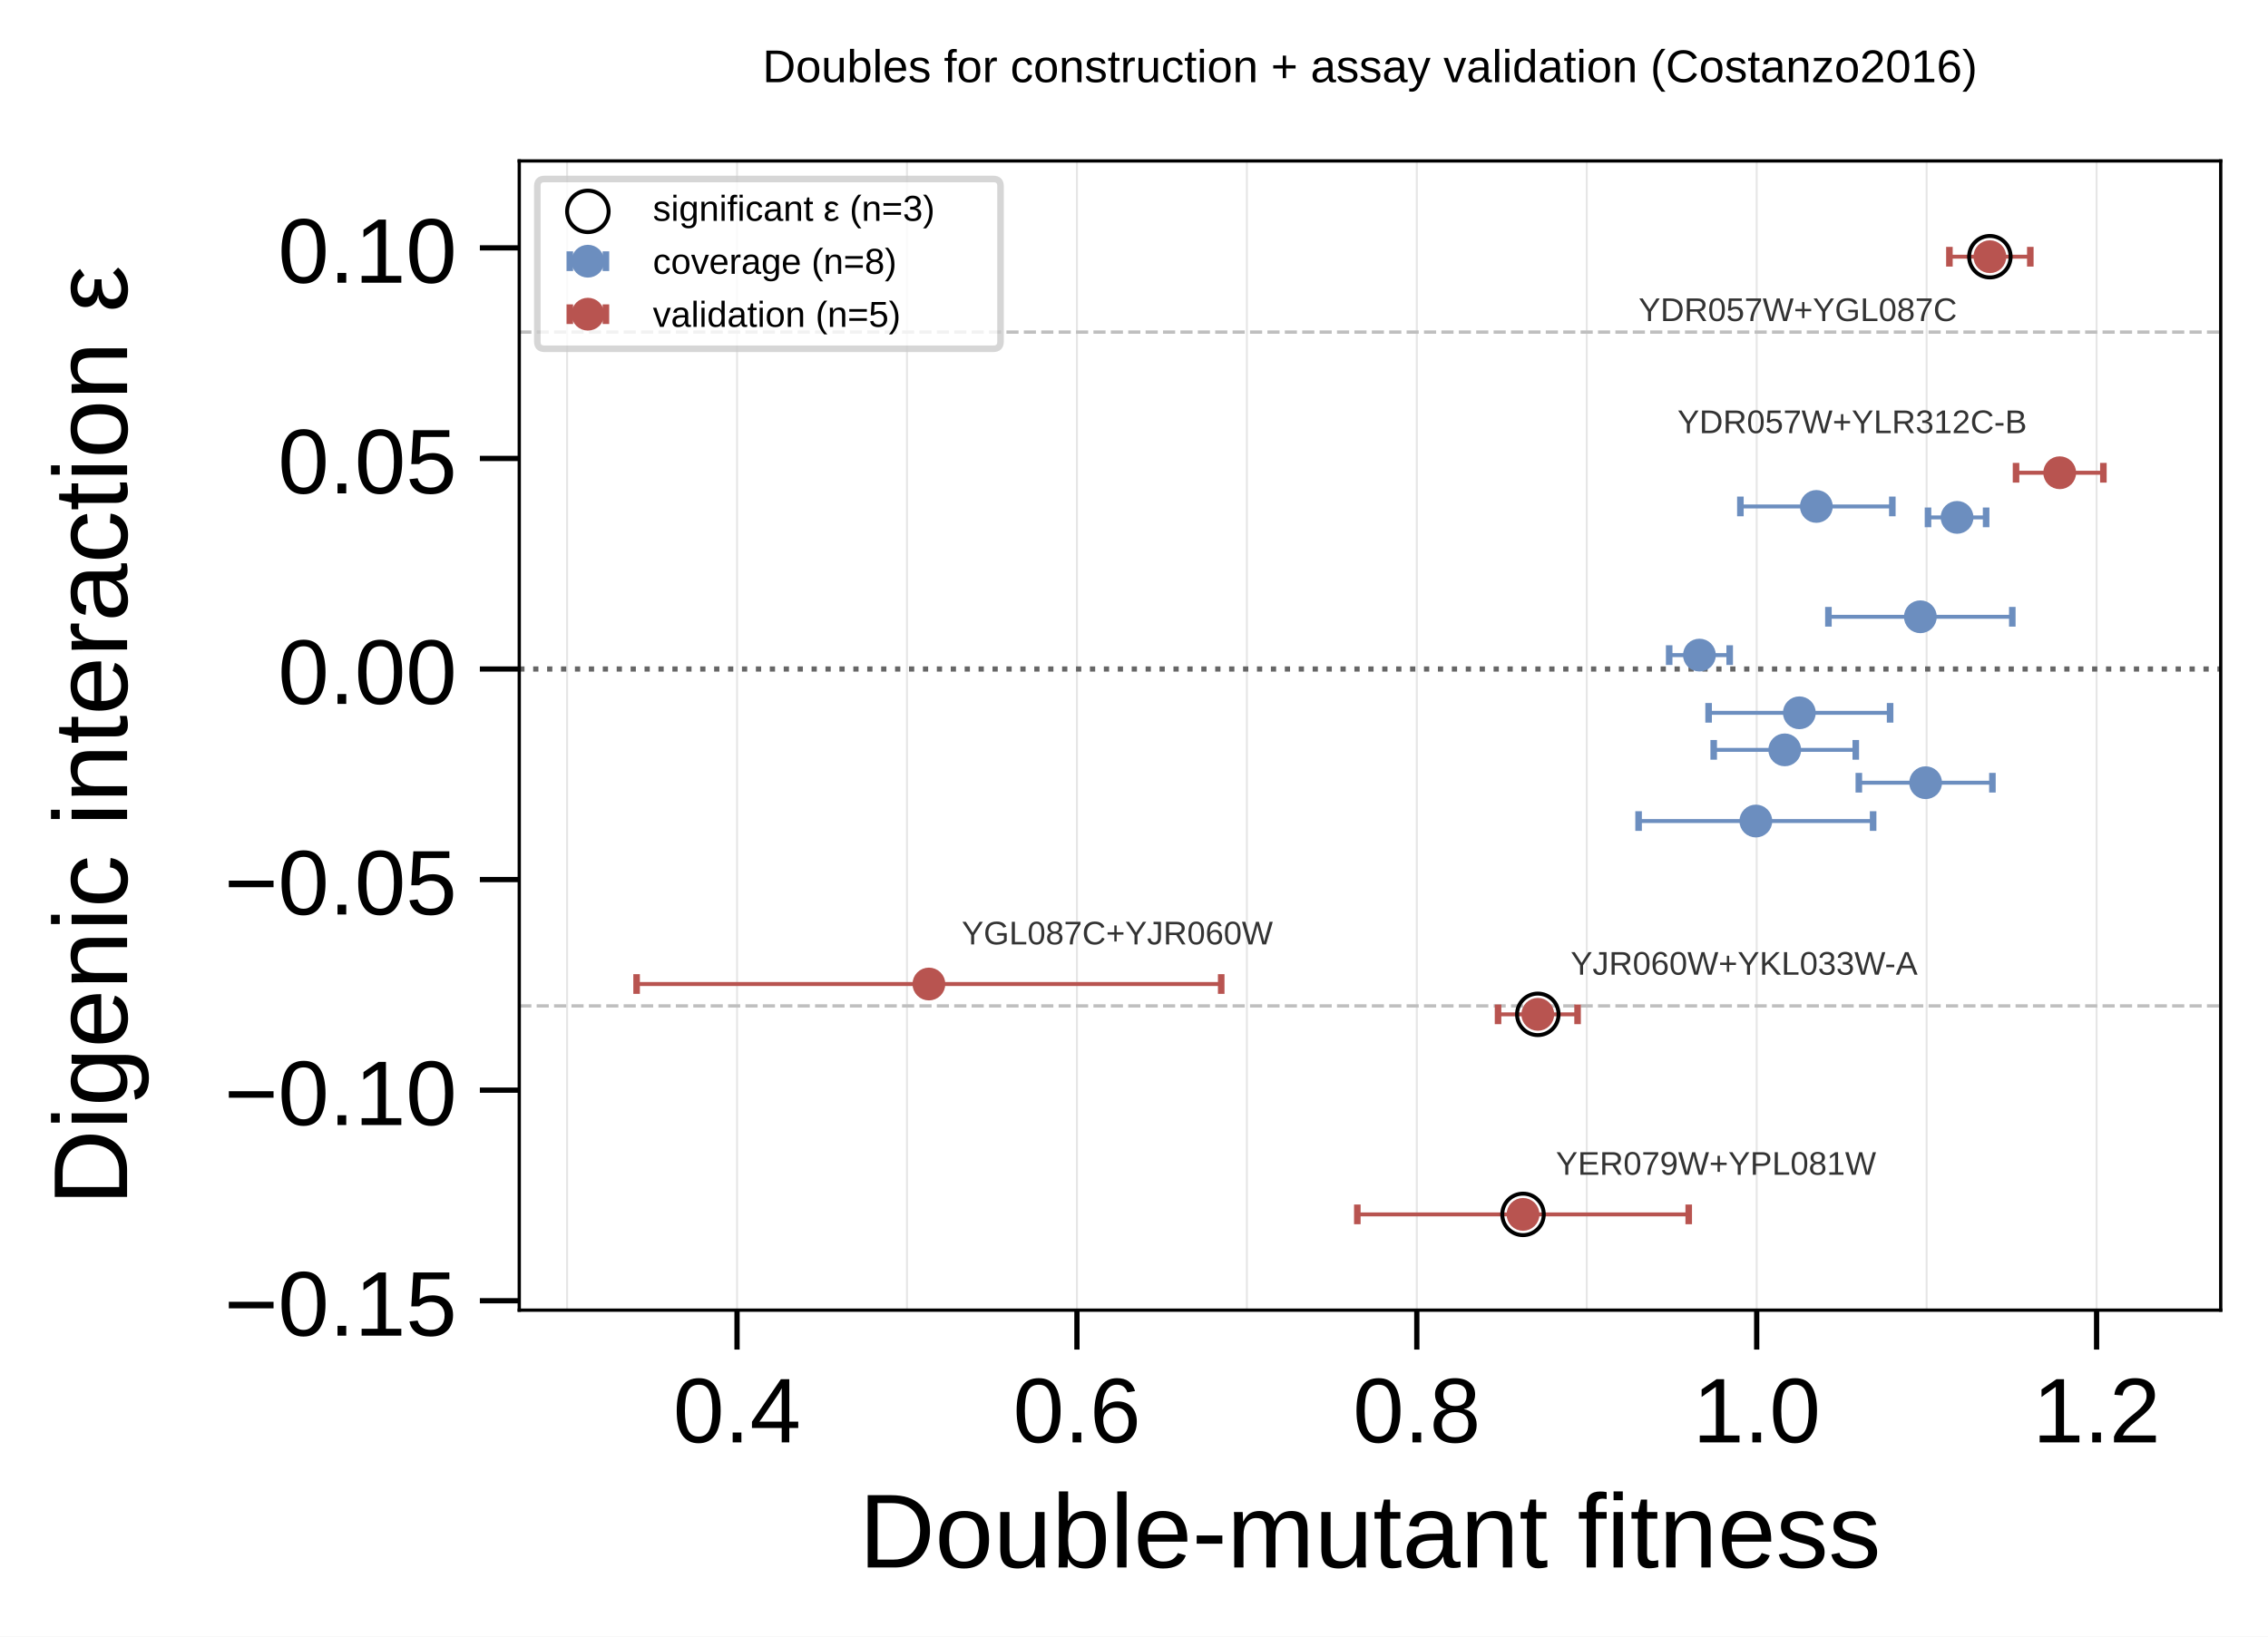
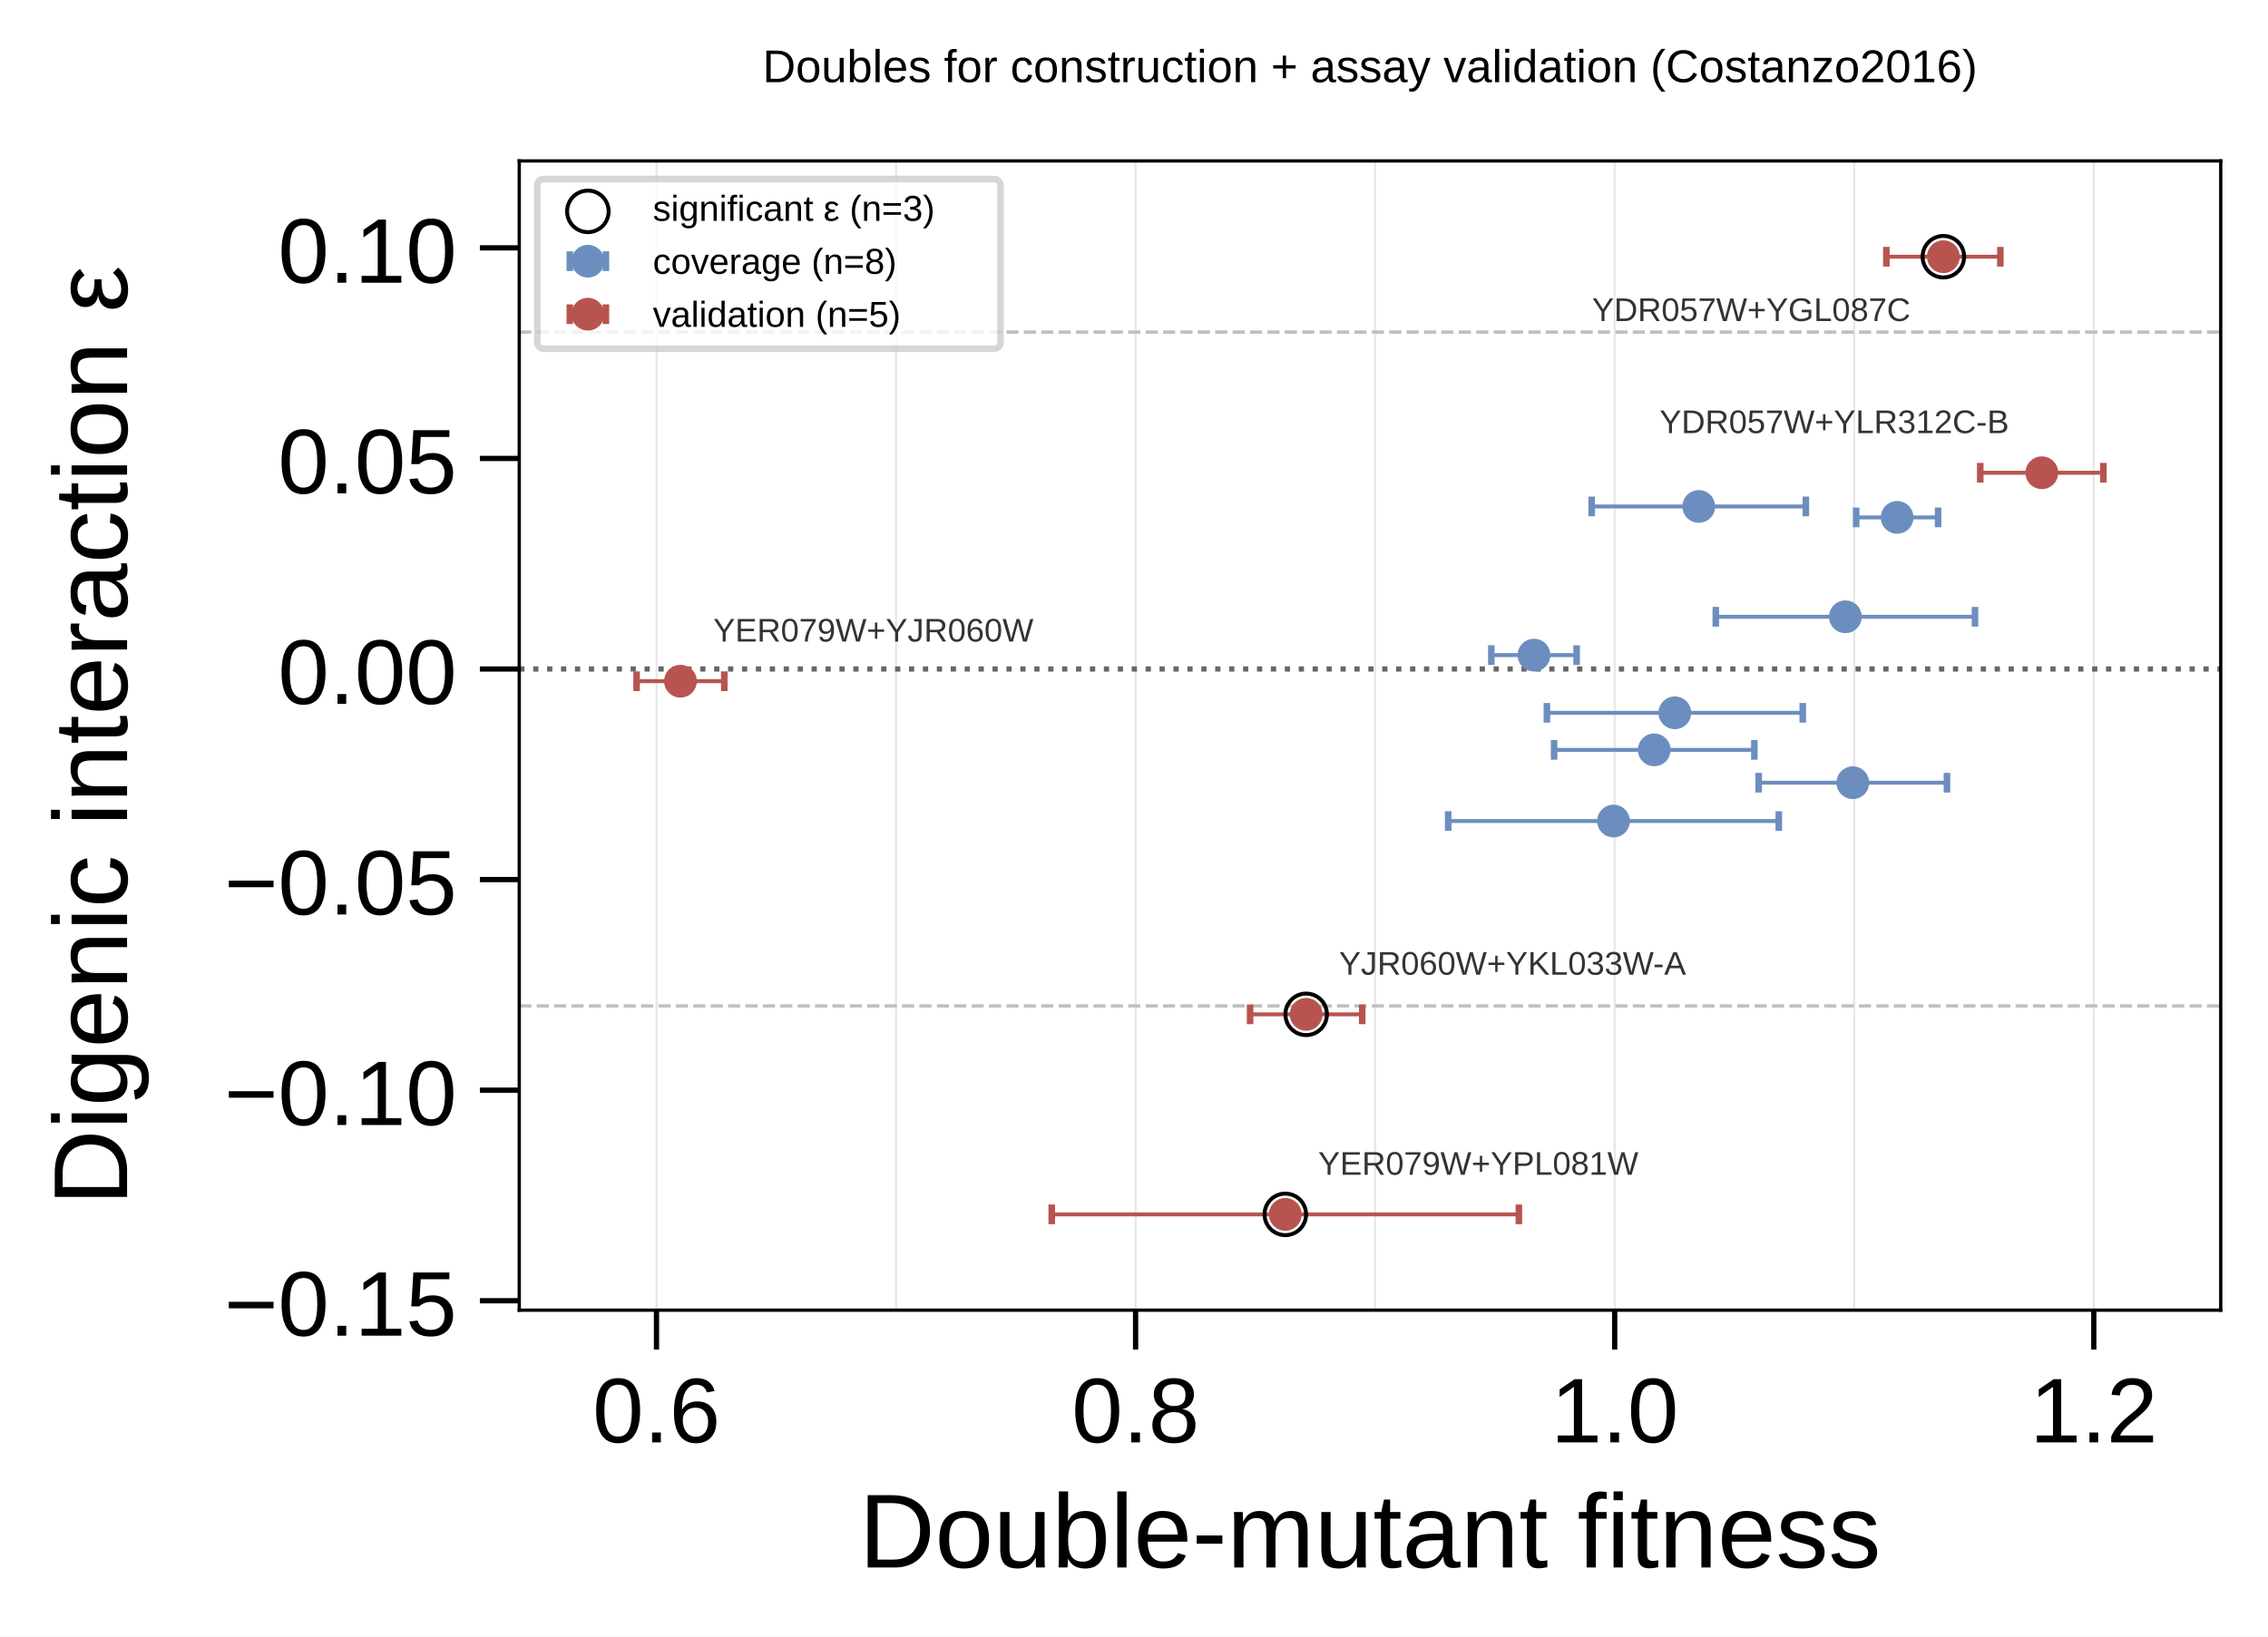
<svg xmlns="http://www.w3.org/2000/svg" xmlns:xlink="http://www.w3.org/1999/xlink" width="479.776" height="346.312" viewBox="0 0 479.776 346.312" version="1.1">
  <g transform="scale(1.388889)">
    <defs>
      <style type="text/css">*{stroke-linejoin: round; stroke-linecap: butt}</style>
    </defs>
    <g id="figure_1">
      <g id="patch_1">
        <path d="M 0 249.344  L 345.439 249.344  L 345.439 0  L 0 0  z " style="fill: #ffffff" />
      </g>
      <g id="axes_1">
        <g id="patch_2">
          <path d="M 79.088 199.61  L 338.239 199.61  L 338.239 24.519  L 79.088 24.519  z " style="fill: #ffffff" />
        </g>
        <g id="matplotlib.axis_1">
          <g id="xtick_1">
            <g id="line2d_1">
-               <path d="M 112.258 199.61  L 112.258 24.519  " clip-path="url(#p880f378031)" style="fill: none; stroke: #e6e6e6; stroke-width: 0.3; stroke-linecap: square" />
+               <path d="M 99.989 199.61  L 99.989 24.519  " clip-path="url(#p4441479183)" style="fill: none; stroke: #e6e6e6; stroke-width: 0.3; stroke-linecap: square" />
            </g>
            <g id="line2d_2">
              <defs>
-                 <path id="m6cd81d15ec" d="M 0 0  L 0 6  " style="stroke: #000000; stroke-width: 0.8" />
+                 <path id="m6771c7a82b" d="M 0 0  L 0 6  " style="stroke: #000000; stroke-width: 0.8" />
              </defs>
              <g>
-                 <use xlink:href="#m6cd81d15ec" x="112.258" y="199.61" style="stroke: #000000; stroke-width: 0.8" />
+                 <use xlink:href="#m6771c7a82b" x="99.989" y="199.61" style="stroke: #000000; stroke-width: 0.8" />
              </g>
            </g>
            <g id="text_1">
-               <text style="font-size: 14px; font-family: 'Arial'; text-anchor: middle" x="112.258" y="219.748" transform="rotate(-0 112.2584 219.7478)">0.4</text>
+               <text style="font-size: 14px; font-family: 'Arial'; text-anchor: middle" x="99.989" y="219.748" transform="rotate(-0 99.98924 219.7478)">0.6</text>
            </g>
          </g>
          <g id="xtick_2">
            <g id="line2d_3">
-               <path d="M 164.027 199.61  L 164.027 24.519  " clip-path="url(#p880f378031)" style="fill: none; stroke: #e6e6e6; stroke-width: 0.3; stroke-linecap: square" />
+               <path d="M 172.962 199.61  L 172.962 24.519  " clip-path="url(#p4441479183)" style="fill: none; stroke: #e6e6e6; stroke-width: 0.3; stroke-linecap: square" />
            </g>
            <g id="line2d_4">
              <g>
-                 <use xlink:href="#m6cd81d15ec" x="164.027" y="199.61" style="stroke: #000000; stroke-width: 0.8" />
+                 <use xlink:href="#m6771c7a82b" x="172.962" y="199.61" style="stroke: #000000; stroke-width: 0.8" />
              </g>
            </g>
            <g id="text_2">
-               <text style="font-size: 14px; font-family: 'Arial'; text-anchor: middle" x="164.027" y="219.748" transform="rotate(-0 164.0266 219.7478)">0.6</text>
+               <text style="font-size: 14px; font-family: 'Arial'; text-anchor: middle" x="172.962" y="219.748" transform="rotate(-0 172.9618 219.7478)">0.8</text>
            </g>
          </g>
          <g id="xtick_3">
            <g id="line2d_5">
-               <path d="M 215.795 199.61  L 215.795 24.519  " clip-path="url(#p880f378031)" style="fill: none; stroke: #e6e6e6; stroke-width: 0.3; stroke-linecap: square" />
+               <path d="M 245.934 199.61  L 245.934 24.519  " clip-path="url(#p4441479183)" style="fill: none; stroke: #e6e6e6; stroke-width: 0.3; stroke-linecap: square" />
            </g>
            <g id="line2d_6">
              <g>
-                 <use xlink:href="#m6cd81d15ec" x="215.795" y="199.61" style="stroke: #000000; stroke-width: 0.8" />
+                 <use xlink:href="#m6771c7a82b" x="245.934" y="199.61" style="stroke: #000000; stroke-width: 0.8" />
              </g>
            </g>
            <g id="text_3">
-               <text style="font-size: 14px; font-family: 'Arial'; text-anchor: middle" x="215.795" y="219.748" transform="rotate(-0 215.7947 219.7478)">0.8</text>
+               <text style="font-size: 14px; font-family: 'Arial'; text-anchor: middle" x="245.934" y="219.748" transform="rotate(-0 245.9344 219.7478)">1.0</text>
            </g>
          </g>
          <g id="xtick_4">
            <g id="line2d_7">
-               <path d="M 267.563 199.61  L 267.563 24.519  " clip-path="url(#p880f378031)" style="fill: none; stroke: #e6e6e6; stroke-width: 0.3; stroke-linecap: square" />
+               <path d="M 318.907 199.61  L 318.907 24.519  " clip-path="url(#p4441479183)" style="fill: none; stroke: #e6e6e6; stroke-width: 0.3; stroke-linecap: square" />
            </g>
            <g id="line2d_8">
              <g>
-                 <use xlink:href="#m6cd81d15ec" x="267.563" y="199.61" style="stroke: #000000; stroke-width: 0.8" />
+                 <use xlink:href="#m6771c7a82b" x="318.907" y="199.61" style="stroke: #000000; stroke-width: 0.8" />
              </g>
            </g>
            <g id="text_4">
-               <text style="font-size: 14px; font-family: 'Arial'; text-anchor: middle" x="267.563" y="219.748" transform="rotate(-0 267.5629 219.7478)">1.0</text>
+               <text style="font-size: 14px; font-family: 'Arial'; text-anchor: middle" x="318.907" y="219.748" transform="rotate(-0 318.907 219.7478)">1.2</text>
            </g>
          </g>
          <g id="xtick_5">
            <g id="line2d_9">
-               <path d="M 319.331 199.61  L 319.331 24.519  " clip-path="url(#p880f378031)" style="fill: none; stroke: #e6e6e6; stroke-width: 0.3; stroke-linecap: square" />
-             </g>
-             <g id="line2d_10">
-               <g>
-                 <use xlink:href="#m6cd81d15ec" x="319.331" y="199.61" style="stroke: #000000; stroke-width: 0.8" />
-               </g>
-             </g>
-             <g id="text_5">
-               <text style="font-size: 14px; font-family: 'Arial'; text-anchor: middle" x="319.331" y="219.748" transform="rotate(-0 319.3311 219.7478)">1.2</text>
-             </g>
+               <path d="M 136.476 199.61  L 136.476 24.519  " clip-path="url(#p4441479183)" style="fill: none; stroke: #e6e6e6; stroke-width: 0.3; stroke-linecap: square" />
+             </g>
+             <g id="line2d_10" />
          </g>
          <g id="xtick_6">
            <g id="line2d_11">
-               <path d="M 86.374 199.61  L 86.374 24.519  " clip-path="url(#p880f378031)" style="fill: none; stroke: #e6e6e6; stroke-width: 0.3; stroke-linecap: square" />
+               <path d="M 209.448 199.61  L 209.448 24.519  " clip-path="url(#p4441479183)" style="fill: none; stroke: #e6e6e6; stroke-width: 0.3; stroke-linecap: square" />
            </g>
            <g id="line2d_12" />
          </g>
          <g id="xtick_7">
            <g id="line2d_13">
-               <path d="M 138.142 199.61  L 138.142 24.519  " clip-path="url(#p880f378031)" style="fill: none; stroke: #e6e6e6; stroke-width: 0.3; stroke-linecap: square" />
+               <path d="M 282.421 199.61  L 282.421 24.519  " clip-path="url(#p4441479183)" style="fill: none; stroke: #e6e6e6; stroke-width: 0.3; stroke-linecap: square" />
            </g>
            <g id="line2d_14" />
          </g>
-           <g id="xtick_8">
-             <g id="line2d_15">
-               <path d="M 189.911 199.61  L 189.911 24.519  " clip-path="url(#p880f378031)" style="fill: none; stroke: #e6e6e6; stroke-width: 0.3; stroke-linecap: square" />
-             </g>
-             <g id="line2d_16" />
-           </g>
-           <g id="xtick_9">
-             <g id="line2d_17">
-               <path d="M 241.679 199.61  L 241.679 24.519  " clip-path="url(#p880f378031)" style="fill: none; stroke: #e6e6e6; stroke-width: 0.3; stroke-linecap: square" />
-             </g>
-             <g id="line2d_18" />
-           </g>
-           <g id="xtick_10">
-             <g id="line2d_19">
-               <path d="M 293.447 199.61  L 293.447 24.519  " clip-path="url(#p880f378031)" style="fill: none; stroke: #e6e6e6; stroke-width: 0.3; stroke-linecap: square" />
-             </g>
-             <g id="line2d_20" />
-           </g>
-           <g id="text_6">
+           <g id="text_5">
            <text style="font-size: 16px; font-family: 'Arial'; text-anchor: middle" x="208.664" y="238.817" transform="rotate(-0 208.6637 238.8169)">Double-mutant fitness</text>
          </g>
        </g>
        <g id="matplotlib.axis_2">
          <g id="ytick_1">
-             <g id="line2d_21">
+             <g id="line2d_15">
              <defs>
-                 <path id="m2f0aee4166" d="M 0 0  L -6 0  " style="stroke: #000000; stroke-width: 0.8" />
+                 <path id="ma99037a97b" d="M 0 0  L -6 0  " style="stroke: #000000; stroke-width: 0.8" />
              </defs>
              <g>
-                 <use xlink:href="#m2f0aee4166" x="79.088" y="198.173" style="stroke: #000000; stroke-width: 0.8" />
+                 <use xlink:href="#ma99037a97b" x="79.088" y="198.173" style="stroke: #000000; stroke-width: 0.8" />
+               </g>
+             </g>
+             <g id="text_6">
+               <text style="font-size: 14px; font-family: 'Arial'; text-anchor: end" x="69.588" y="203.492" transform="rotate(-0 69.58844 203.4917)">−0.15</text>
+             </g>
+           </g>
+           <g id="ytick_2">
+             <g id="line2d_16">
+               <g>
+                 <use xlink:href="#ma99037a97b" x="79.088" y="166.091" style="stroke: #000000; stroke-width: 0.8" />
              </g>
            </g>
            <g id="text_7">
-               <text style="font-size: 14px; font-family: 'Arial'; text-anchor: end" x="69.588" y="203.492" transform="rotate(-0 69.58844 203.4917)">−0.15</text>
-             </g>
-           </g>
-           <g id="ytick_2">
-             <g id="line2d_22">
-               <g>
-                 <use xlink:href="#m2f0aee4166" x="79.088" y="166.091" style="stroke: #000000; stroke-width: 0.8" />
+               <text style="font-size: 14px; font-family: 'Arial'; text-anchor: end" x="69.588" y="171.41" transform="rotate(-0 69.58844 171.4096)">−0.10</text>
+             </g>
+           </g>
+           <g id="ytick_3">
+             <g id="line2d_17">
+               <g>
+                 <use xlink:href="#ma99037a97b" x="79.088" y="134.009" style="stroke: #000000; stroke-width: 0.8" />
              </g>
            </g>
            <g id="text_8">
-               <text style="font-size: 14px; font-family: 'Arial'; text-anchor: end" x="69.588" y="171.41" transform="rotate(-0 69.58844 171.4096)">−0.10</text>
-             </g>
-           </g>
-           <g id="ytick_3">
-             <g id="line2d_23">
-               <g>
-                 <use xlink:href="#m2f0aee4166" x="79.088" y="134.009" style="stroke: #000000; stroke-width: 0.8" />
+               <text style="font-size: 14px; font-family: 'Arial'; text-anchor: end" x="69.588" y="139.328" transform="rotate(-0 69.58844 139.3275)">−0.05</text>
+             </g>
+           </g>
+           <g id="ytick_4">
+             <g id="line2d_18">
+               <g>
+                 <use xlink:href="#ma99037a97b" x="79.088" y="101.927" style="stroke: #000000; stroke-width: 0.8" />
              </g>
            </g>
            <g id="text_9">
-               <text style="font-size: 14px; font-family: 'Arial'; text-anchor: end" x="69.588" y="139.328" transform="rotate(-0 69.58844 139.3275)">−0.05</text>
-             </g>
-           </g>
-           <g id="ytick_4">
-             <g id="line2d_24">
-               <g>
-                 <use xlink:href="#m2f0aee4166" x="79.088" y="101.927" style="stroke: #000000; stroke-width: 0.8" />
+               <text style="font-size: 14px; font-family: 'Arial'; text-anchor: end" x="69.588" y="107.245" transform="rotate(-0 69.58844 107.2454)">0.00</text>
+             </g>
+           </g>
+           <g id="ytick_5">
+             <g id="line2d_19">
+               <g>
+                 <use xlink:href="#ma99037a97b" x="79.088" y="69.844" style="stroke: #000000; stroke-width: 0.8" />
              </g>
            </g>
            <g id="text_10">
-               <text style="font-size: 14px; font-family: 'Arial'; text-anchor: end" x="69.588" y="107.245" transform="rotate(-0 69.58844 107.2454)">0.00</text>
-             </g>
-           </g>
-           <g id="ytick_5">
-             <g id="line2d_25">
-               <g>
-                 <use xlink:href="#m2f0aee4166" x="79.088" y="69.844" style="stroke: #000000; stroke-width: 0.8" />
+               <text style="font-size: 14px; font-family: 'Arial'; text-anchor: end" x="69.588" y="75.163" transform="rotate(-0 69.58844 75.16336)">0.05</text>
+             </g>
+           </g>
+           <g id="ytick_6">
+             <g id="line2d_20">
+               <g>
+                 <use xlink:href="#ma99037a97b" x="79.088" y="37.762" style="stroke: #000000; stroke-width: 0.8" />
              </g>
            </g>
            <g id="text_11">
-               <text style="font-size: 14px; font-family: 'Arial'; text-anchor: end" x="69.588" y="75.163" transform="rotate(-0 69.58844 75.16336)">0.05</text>
-             </g>
-           </g>
-           <g id="ytick_6">
-             <g id="line2d_26">
-               <g>
-                 <use xlink:href="#m2f0aee4166" x="79.088" y="37.762" style="stroke: #000000; stroke-width: 0.8" />
-               </g>
-             </g>
-             <g id="text_12">
              <text style="font-size: 14px; font-family: 'Arial'; text-anchor: end" x="69.588" y="43.081" transform="rotate(-0 69.58844 43.08129)">0.10</text>
            </g>
          </g>
-           <g id="text_13">
+           <g id="text_12">
            <text style="font-size: 16px; font-family: 'Arial'; text-anchor: middle" x="19.358" y="112.064" transform="rotate(-90 19.3575 112.0645)">Digenic interaction ε</text>
          </g>
        </g>
-         <g id="line2d_27">
-           <path d="M 79.088 101.927  L 338.239 101.927  " clip-path="url(#p880f378031)" style="fill: none; stroke-dasharray: 0.8,1.32; stroke-dashoffset: 0; stroke: #666666; stroke-width: 0.8" />
-         </g>
-         <g id="line2d_28">
-           <path d="M 79.088 50.595  L 338.239 50.595  " clip-path="url(#p880f378031)" style="fill: none; stroke-dasharray: 1.85,0.8; stroke-dashoffset: 0; stroke: #bfbfbf; stroke-width: 0.5" />
-         </g>
-         <g id="line2d_29">
-           <path d="M 79.088 153.258  L 338.239 153.258  " clip-path="url(#p880f378031)" style="fill: none; stroke-dasharray: 1.85,0.8; stroke-dashoffset: 0; stroke: #bfbfbf; stroke-width: 0.5" />
+         <g id="line2d_21">
+           <path d="M 79.088 101.927  L 338.239 101.927  " clip-path="url(#p4441479183)" style="fill: none; stroke-dasharray: 0.8,1.32; stroke-dashoffset: 0; stroke: #666666; stroke-width: 0.8" />
+         </g>
+         <g id="line2d_22">
+           <path d="M 79.088 50.595  L 338.239 50.595  " clip-path="url(#p4441479183)" style="fill: none; stroke-dasharray: 1.85,0.8; stroke-dashoffset: 0; stroke: #bfbfbf; stroke-width: 0.5" />
+         </g>
+         <g id="line2d_23">
+           <path d="M 79.088 153.258  L 338.239 153.258  " clip-path="url(#p4441479183)" style="fill: none; stroke-dasharray: 1.85,0.8; stroke-dashoffset: 0; stroke: #bfbfbf; stroke-width: 0.5" />
        </g>
        <g id="patch_3">
          <path d="M 79.088 199.61  L 79.088 24.519  " style="fill: none; stroke: #000000; stroke-width: 0.5; stroke-linejoin: miter; stroke-linecap: square" />
        </g>
        <g id="patch_4">
          <path d="M 338.239 199.61  L 338.239 24.519  " style="fill: none; stroke: #000000; stroke-width: 0.5; stroke-linejoin: miter; stroke-linecap: square" />
        </g>
        <g id="patch_5">
          <path d="M 79.088 199.61  L 338.239 199.61  " style="fill: none; stroke: #000000; stroke-width: 0.5; stroke-linejoin: miter; stroke-linecap: square" />
        </g>
        <g id="patch_6">
          <path d="M 79.088 24.519  L 338.239 24.519  " style="fill: none; stroke: #000000; stroke-width: 0.5; stroke-linejoin: miter; stroke-linecap: square" />
        </g>
        <g id="LineCollection_1">
-           <path d="M 254.233 99.809  L 263.447 99.809  " clip-path="url(#p880f378031)" style="fill: none; stroke: #6c8ebf; stroke-width: 0.6" />
-           <path d="M 249.573 125.09  L 285.294 125.09  " clip-path="url(#p880f378031)" style="fill: none; stroke: #6c8ebf; stroke-width: 0.6" />
-           <path d="M 261.014 114.246  L 282.653 114.246  " clip-path="url(#p880f378031)" style="fill: none; stroke: #6c8ebf; stroke-width: 0.6" />
-           <path d="M 260.238 108.6  L 287.882 108.6  " clip-path="url(#p880f378031)" style="fill: none; stroke: #6c8ebf; stroke-width: 0.6" />
-           <path d="M 265.078 77.159  L 288.218 77.159  " clip-path="url(#p880f378031)" style="fill: none; stroke: #6c8ebf; stroke-width: 0.6" />
-           <path d="M 278.486 93.97  L 306.493 93.97  " clip-path="url(#p880f378031)" style="fill: none; stroke: #6c8ebf; stroke-width: 0.6" />
-           <path d="M 283.119 119.251  L 303.464 119.251  " clip-path="url(#p880f378031)" style="fill: none; stroke: #6c8ebf; stroke-width: 0.6" />
-           <path d="M 293.654 78.827  L 302.506 78.827  " clip-path="url(#p880f378031)" style="fill: none; stroke: #6c8ebf; stroke-width: 0.6" />
-         </g>
-         <g id="line2d_30">
-           <defs>
-             <path id="m2081692314" d="M 0 1.5  L 0 -1.5  " style="stroke: #6c8ebf" />
-           </defs>
-           <g clip-path="url(#p880f378031)">
-             <use xlink:href="#m2081692314" x="254.233" y="99.809" style="fill: #6c8ebf; stroke: #6c8ebf" />
-             <use xlink:href="#m2081692314" x="249.573" y="125.09" style="fill: #6c8ebf; stroke: #6c8ebf" />
-             <use xlink:href="#m2081692314" x="261.014" y="114.246" style="fill: #6c8ebf; stroke: #6c8ebf" />
-             <use xlink:href="#m2081692314" x="260.238" y="108.6" style="fill: #6c8ebf; stroke: #6c8ebf" />
-             <use xlink:href="#m2081692314" x="265.078" y="77.159" style="fill: #6c8ebf; stroke: #6c8ebf" />
-             <use xlink:href="#m2081692314" x="278.486" y="93.97" style="fill: #6c8ebf; stroke: #6c8ebf" />
-             <use xlink:href="#m2081692314" x="283.119" y="119.251" style="fill: #6c8ebf; stroke: #6c8ebf" />
-             <use xlink:href="#m2081692314" x="293.654" y="78.827" style="fill: #6c8ebf; stroke: #6c8ebf" />
-           </g>
-         </g>
-         <g id="line2d_31">
-           <g clip-path="url(#p880f378031)">
-             <use xlink:href="#m2081692314" x="263.447" y="99.809" style="fill: #6c8ebf; stroke: #6c8ebf" />
-             <use xlink:href="#m2081692314" x="285.294" y="125.09" style="fill: #6c8ebf; stroke: #6c8ebf" />
-             <use xlink:href="#m2081692314" x="282.653" y="114.246" style="fill: #6c8ebf; stroke: #6c8ebf" />
-             <use xlink:href="#m2081692314" x="287.882" y="108.6" style="fill: #6c8ebf; stroke: #6c8ebf" />
-             <use xlink:href="#m2081692314" x="288.218" y="77.159" style="fill: #6c8ebf; stroke: #6c8ebf" />
-             <use xlink:href="#m2081692314" x="306.493" y="93.97" style="fill: #6c8ebf; stroke: #6c8ebf" />
-             <use xlink:href="#m2081692314" x="303.464" y="119.251" style="fill: #6c8ebf; stroke: #6c8ebf" />
-             <use xlink:href="#m2081692314" x="302.506" y="78.827" style="fill: #6c8ebf; stroke: #6c8ebf" />
+           <path d="M 282.713 78.827  L 295.191 78.827  " clip-path="url(#p4441479183)" style="fill: none; stroke: #6c8ebf; stroke-width: 0.6" />
+           <path d="M 261.332 93.97  L 300.81 93.97  " clip-path="url(#p4441479183)" style="fill: none; stroke: #6c8ebf; stroke-width: 0.6" />
+           <path d="M 220.576 125.09  L 270.928 125.09  " clip-path="url(#p4441479183)" style="fill: none; stroke: #6c8ebf; stroke-width: 0.6" />
+           <path d="M 242.432 77.159  L 275.05 77.159  " clip-path="url(#p4441479183)" style="fill: none; stroke: #6c8ebf; stroke-width: 0.6" />
+           <path d="M 267.863 119.251  L 296.541 119.251  " clip-path="url(#p4441479183)" style="fill: none; stroke: #6c8ebf; stroke-width: 0.6" />
+           <path d="M 227.144 99.809  L 240.133 99.809  " clip-path="url(#p4441479183)" style="fill: none; stroke: #6c8ebf; stroke-width: 0.6" />
+           <path d="M 235.609 108.6  L 274.576 108.6  " clip-path="url(#p4441479183)" style="fill: none; stroke: #6c8ebf; stroke-width: 0.6" />
+           <path d="M 236.703 114.246  L 267.206 114.246  " clip-path="url(#p4441479183)" style="fill: none; stroke: #6c8ebf; stroke-width: 0.6" />
+         </g>
+         <g id="line2d_24">
+           <defs>
+             <path id="m1e4417366a" d="M 0 1.5  L 0 -1.5  " style="stroke: #6c8ebf" />
+           </defs>
+           <g clip-path="url(#p4441479183)">
+             <use xlink:href="#m1e4417366a" x="282.713" y="78.827" style="fill: #6c8ebf; stroke: #6c8ebf" />
+             <use xlink:href="#m1e4417366a" x="261.332" y="93.97" style="fill: #6c8ebf; stroke: #6c8ebf" />
+             <use xlink:href="#m1e4417366a" x="220.576" y="125.09" style="fill: #6c8ebf; stroke: #6c8ebf" />
+             <use xlink:href="#m1e4417366a" x="242.432" y="77.159" style="fill: #6c8ebf; stroke: #6c8ebf" />
+             <use xlink:href="#m1e4417366a" x="267.863" y="119.251" style="fill: #6c8ebf; stroke: #6c8ebf" />
+             <use xlink:href="#m1e4417366a" x="227.144" y="99.809" style="fill: #6c8ebf; stroke: #6c8ebf" />
+             <use xlink:href="#m1e4417366a" x="235.609" y="108.6" style="fill: #6c8ebf; stroke: #6c8ebf" />
+             <use xlink:href="#m1e4417366a" x="236.703" y="114.246" style="fill: #6c8ebf; stroke: #6c8ebf" />
+           </g>
+         </g>
+         <g id="line2d_25">
+           <g clip-path="url(#p4441479183)">
+             <use xlink:href="#m1e4417366a" x="295.191" y="78.827" style="fill: #6c8ebf; stroke: #6c8ebf" />
+             <use xlink:href="#m1e4417366a" x="300.81" y="93.97" style="fill: #6c8ebf; stroke: #6c8ebf" />
+             <use xlink:href="#m1e4417366a" x="270.928" y="125.09" style="fill: #6c8ebf; stroke: #6c8ebf" />
+             <use xlink:href="#m1e4417366a" x="275.05" y="77.159" style="fill: #6c8ebf; stroke: #6c8ebf" />
+             <use xlink:href="#m1e4417366a" x="296.541" y="119.251" style="fill: #6c8ebf; stroke: #6c8ebf" />
+             <use xlink:href="#m1e4417366a" x="240.133" y="99.809" style="fill: #6c8ebf; stroke: #6c8ebf" />
+             <use xlink:href="#m1e4417366a" x="274.576" y="108.6" style="fill: #6c8ebf; stroke: #6c8ebf" />
+             <use xlink:href="#m1e4417366a" x="267.206" y="114.246" style="fill: #6c8ebf; stroke: #6c8ebf" />
          </g>
        </g>
        <g id="LineCollection_2">
-           <path d="M 96.961 149.921  L 186.002 149.921  " clip-path="url(#p880f378031)" style="fill: none; stroke: #b85450; stroke-width: 0.6" />
-           <path d="M 206.735 185.019  L 257.209 185.019  " clip-path="url(#p880f378031)" style="fill: none; stroke: #b85450; stroke-width: 0.6" />
-           <path d="M 228.167 154.541  L 240.281 154.541  " clip-path="url(#p880f378031)" style="fill: none; stroke: #b85450; stroke-width: 0.6" />
-           <path d="M 296.915 39.11  L 309.236 39.11  " clip-path="url(#p880f378031)" style="fill: none; stroke: #b85450; stroke-width: 0.6" />
-           <path d="M 307.062 72.026  L 320.366 72.026  " clip-path="url(#p880f378031)" style="fill: none; stroke: #b85450; stroke-width: 0.6" />
-         </g>
-         <g id="line2d_32">
-           <defs>
-             <path id="m9af73d3e1a" d="M 0 1.5  L 0 -1.5  " style="stroke: #b85450" />
-           </defs>
-           <g clip-path="url(#p880f378031)">
-             <use xlink:href="#m9af73d3e1a" x="96.961" y="149.921" style="fill: #b85450; stroke: #b85450" />
-             <use xlink:href="#m9af73d3e1a" x="206.735" y="185.019" style="fill: #b85450; stroke: #b85450" />
-             <use xlink:href="#m9af73d3e1a" x="228.167" y="154.541" style="fill: #b85450; stroke: #b85450" />
-             <use xlink:href="#m9af73d3e1a" x="296.915" y="39.11" style="fill: #b85450; stroke: #b85450" />
-             <use xlink:href="#m9af73d3e1a" x="307.062" y="72.026" style="fill: #b85450; stroke: #b85450" />
-           </g>
-         </g>
-         <g id="line2d_33">
-           <g clip-path="url(#p880f378031)">
-             <use xlink:href="#m9af73d3e1a" x="186.002" y="149.921" style="fill: #b85450; stroke: #b85450" />
-             <use xlink:href="#m9af73d3e1a" x="257.209" y="185.019" style="fill: #b85450; stroke: #b85450" />
-             <use xlink:href="#m9af73d3e1a" x="240.281" y="154.541" style="fill: #b85450; stroke: #b85450" />
-             <use xlink:href="#m9af73d3e1a" x="309.236" y="39.11" style="fill: #b85450; stroke: #b85450" />
-             <use xlink:href="#m9af73d3e1a" x="320.366" y="72.026" style="fill: #b85450; stroke: #b85450" />
-           </g>
+           <path d="M 287.31 39.11  L 304.677 39.11  " clip-path="url(#p4441479183)" style="fill: none; stroke: #b85450; stroke-width: 0.6" />
+           <path d="M 301.612 72.026  L 320.366 72.026  " clip-path="url(#p4441479183)" style="fill: none; stroke: #b85450; stroke-width: 0.6" />
+           <path d="M 96.961 103.787  L 110.315 103.787  " clip-path="url(#p4441479183)" style="fill: none; stroke: #b85450; stroke-width: 0.6" />
+           <path d="M 160.192 185.019  L 231.34 185.019  " clip-path="url(#p4441479183)" style="fill: none; stroke: #b85450; stroke-width: 0.6" />
+           <path d="M 190.402 154.541  L 207.478 154.541  " clip-path="url(#p4441479183)" style="fill: none; stroke: #b85450; stroke-width: 0.6" />
+         </g>
+         <g id="line2d_26">
+           <defs>
+             <path id="m5b84c75c99" d="M 0 1.5  L 0 -1.5  " style="stroke: #b85450" />
+           </defs>
+           <g clip-path="url(#p4441479183)">
+             <use xlink:href="#m5b84c75c99" x="287.31" y="39.11" style="fill: #b85450; stroke: #b85450" />
+             <use xlink:href="#m5b84c75c99" x="301.612" y="72.026" style="fill: #b85450; stroke: #b85450" />
+             <use xlink:href="#m5b84c75c99" x="96.961" y="103.787" style="fill: #b85450; stroke: #b85450" />
+             <use xlink:href="#m5b84c75c99" x="160.192" y="185.019" style="fill: #b85450; stroke: #b85450" />
+             <use xlink:href="#m5b84c75c99" x="190.402" y="154.541" style="fill: #b85450; stroke: #b85450" />
+           </g>
+         </g>
+         <g id="line2d_27">
+           <g clip-path="url(#p4441479183)">
+             <use xlink:href="#m5b84c75c99" x="304.677" y="39.11" style="fill: #b85450; stroke: #b85450" />
+             <use xlink:href="#m5b84c75c99" x="320.366" y="72.026" style="fill: #b85450; stroke: #b85450" />
+             <use xlink:href="#m5b84c75c99" x="110.315" y="103.787" style="fill: #b85450; stroke: #b85450" />
+             <use xlink:href="#m5b84c75c99" x="231.34" y="185.019" style="fill: #b85450; stroke: #b85450" />
+             <use xlink:href="#m5b84c75c99" x="207.478" y="154.541" style="fill: #b85450; stroke: #b85450" />
+           </g>
+         </g>
+         <g id="text_13">
+           <text style="font-size: 5px; font-family: 'Arial'; text-anchor: end; fill: #333333" x="290.994" y="48.909" transform="rotate(-0 290.9936 48.90905)">YDR057W+YGL087C</text>
        </g>
        <g id="text_14">
-           <text style="font-size: 5px; font-family: 'Arial'; text-anchor: start; fill: #333333" x="146.482" y="143.881" transform="rotate(-0 146.4815 143.8815)">YGL087C+YJR060W</text>
+           <text style="font-size: 5px; font-family: 'Arial'; text-anchor: end; fill: #333333" x="305.989" y="65.986" transform="rotate(-0 305.9895 65.9862)">YDR057W+YLR312C-B</text>
        </g>
        <g id="text_15">
-           <text style="font-size: 5px; font-family: 'Arial'; text-anchor: start; fill: #333333" x="236.972" y="178.979" transform="rotate(-0 236.9723 178.9793)">YER079W+YPL081W</text>
+           <text style="font-size: 5px; font-family: 'Arial'; text-anchor: start; fill: #333333" x="108.638" y="97.747" transform="rotate(-0 108.6379 97.74745)">YER079W+YJR060W</text>
        </g>
        <g id="text_16">
-           <text style="font-size: 5px; font-family: 'Arial'; text-anchor: start; fill: #333333" x="239.224" y="148.501" transform="rotate(-0 239.2242 148.5013)">YJR060W+YKL033W-A</text>
+           <text style="font-size: 5px; font-family: 'Arial'; text-anchor: start; fill: #333333" x="200.766" y="178.979" transform="rotate(-0 200.7658 178.9793)">YER079W+YPL081W</text>
        </g>
        <g id="text_17">
-           <text style="font-size: 5px; font-family: 'Arial'; text-anchor: end; fill: #333333" x="298.076" y="48.909" transform="rotate(-0 298.0759 48.90905)">YDR057W+YGL087C</text>
+           <text style="font-size: 5px; font-family: 'Arial'; text-anchor: start; fill: #333333" x="203.94" y="148.501" transform="rotate(-0 203.9401 148.5013)">YJR060W+YKL033W-A</text>
        </g>
        <g id="text_18">
-           <text style="font-size: 5px; font-family: 'Arial'; text-anchor: end; fill: #333333" x="308.714" y="65.986" transform="rotate(-0 308.7142 65.9862)">YDR057W+YLR312C-B</text>
-         </g>
-         <g id="text_19">
          <text style="font-size: 7px; font-family: 'Arial'; text-anchor: middle" x="208.664" y="12.519" transform="rotate(-0 208.6637 12.51891)">Doubles for construction + assay validation (Costanzo2016)</text>
        </g>
-         <g id="line2d_34">
-           <defs>
-             <path id="m94d9d5736c" d="M 0 2  C 0.53 2 1.039 1.789 1.414 1.414  C 1.789 1.039 2 0.53 2 0  C 2 -0.53 1.789 -1.039 1.414 -1.414  C 1.039 -1.789 0.53 -2 0 -2  C -0.53 -2 -1.039 -1.789 -1.414 -1.414  C -1.789 -1.039 -2 -0.53 -2 0  C -2 0.53 -1.789 1.039 -1.414 1.414  C -1.039 1.789 -0.53 2 0 2  z " style="stroke: #6c8ebf" />
-           </defs>
-           <g clip-path="url(#p880f378031)">
-             <use xlink:href="#m94d9d5736c" x="258.84" y="99.809" style="fill: #6c8ebf; stroke: #6c8ebf" />
-             <use xlink:href="#m94d9d5736c" x="267.433" y="125.09" style="fill: #6c8ebf; stroke: #6c8ebf" />
-             <use xlink:href="#m94d9d5736c" x="271.834" y="114.246" style="fill: #6c8ebf; stroke: #6c8ebf" />
-             <use xlink:href="#m94d9d5736c" x="274.06" y="108.6" style="fill: #6c8ebf; stroke: #6c8ebf" />
-             <use xlink:href="#m94d9d5736c" x="276.648" y="77.159" style="fill: #6c8ebf; stroke: #6c8ebf" />
-             <use xlink:href="#m94d9d5736c" x="292.489" y="93.97" style="fill: #6c8ebf; stroke: #6c8ebf" />
-             <use xlink:href="#m94d9d5736c" x="293.292" y="119.251" style="fill: #6c8ebf; stroke: #6c8ebf" />
-             <use xlink:href="#m94d9d5736c" x="298.08" y="78.827" style="fill: #6c8ebf; stroke: #6c8ebf" />
-           </g>
-         </g>
-         <g id="line2d_35">
-           <defs>
-             <path id="med0a3839b8" d="M 0 2  C 0.53 2 1.039 1.789 1.414 1.414  C 1.789 1.039 2 0.53 2 0  C 2 -0.53 1.789 -1.039 1.414 -1.414  C 1.039 -1.789 0.53 -2 0 -2  C -0.53 -2 -1.039 -1.789 -1.414 -1.414  C -1.789 -1.039 -2 -0.53 -2 0  C -2 0.53 -1.789 1.039 -1.414 1.414  C -1.039 1.789 -0.53 2 0 2  z " style="stroke: #b85450" />
-           </defs>
-           <g clip-path="url(#p880f378031)">
-             <use xlink:href="#med0a3839b8" x="141.482" y="149.921" style="fill: #b85450; stroke: #b85450" />
-             <use xlink:href="#med0a3839b8" x="231.972" y="185.019" style="fill: #b85450; stroke: #b85450" />
-             <use xlink:href="#med0a3839b8" x="234.224" y="154.541" style="fill: #b85450; stroke: #b85450" />
-             <use xlink:href="#med0a3839b8" x="303.076" y="39.11" style="fill: #b85450; stroke: #b85450" />
-             <use xlink:href="#med0a3839b8" x="313.714" y="72.026" style="fill: #b85450; stroke: #b85450" />
+         <g id="line2d_28">
+           <defs>
+             <path id="m55d780cfea" d="M 0 2  C 0.53 2 1.039 1.789 1.414 1.414  C 1.789 1.039 2 0.53 2 0  C 2 -0.53 1.789 -1.039 1.414 -1.414  C 1.039 -1.789 0.53 -2 0 -2  C -0.53 -2 -1.039 -1.789 -1.414 -1.414  C -1.789 -1.039 -2 -0.53 -2 0  C -2 0.53 -1.789 1.039 -1.414 1.414  C -1.039 1.789 -0.53 2 0 2  z " style="stroke: #6c8ebf" />
+           </defs>
+           <g clip-path="url(#p4441479183)">
+             <use xlink:href="#m55d780cfea" x="288.952" y="78.827" style="fill: #6c8ebf; stroke: #6c8ebf" />
+             <use xlink:href="#m55d780cfea" x="281.071" y="93.97" style="fill: #6c8ebf; stroke: #6c8ebf" />
+             <use xlink:href="#m55d780cfea" x="245.752" y="125.09" style="fill: #6c8ebf; stroke: #6c8ebf" />
+             <use xlink:href="#m55d780cfea" x="258.741" y="77.159" style="fill: #6c8ebf; stroke: #6c8ebf" />
+             <use xlink:href="#m55d780cfea" x="282.202" y="119.251" style="fill: #6c8ebf; stroke: #6c8ebf" />
+             <use xlink:href="#m55d780cfea" x="233.639" y="99.809" style="fill: #6c8ebf; stroke: #6c8ebf" />
+             <use xlink:href="#m55d780cfea" x="255.092" y="108.6" style="fill: #6c8ebf; stroke: #6c8ebf" />
+             <use xlink:href="#m55d780cfea" x="251.955" y="114.246" style="fill: #6c8ebf; stroke: #6c8ebf" />
+           </g>
+         </g>
+         <g id="line2d_29">
+           <defs>
+             <path id="md8c4e7fc4a" d="M 0 2  C 0.53 2 1.039 1.789 1.414 1.414  C 1.789 1.039 2 0.53 2 0  C 2 -0.53 1.789 -1.039 1.414 -1.414  C 1.039 -1.789 0.53 -2 0 -2  C -0.53 -2 -1.039 -1.789 -1.414 -1.414  C -1.789 -1.039 -2 -0.53 -2 0  C -2 0.53 -1.789 1.039 -1.414 1.414  C -1.039 1.789 -0.53 2 0 2  z " style="stroke: #b85450" />
+           </defs>
+           <g clip-path="url(#p4441479183)">
+             <use xlink:href="#md8c4e7fc4a" x="295.994" y="39.11" style="fill: #b85450; stroke: #b85450" />
+             <use xlink:href="#md8c4e7fc4a" x="310.989" y="72.026" style="fill: #b85450; stroke: #b85450" />
+             <use xlink:href="#md8c4e7fc4a" x="103.638" y="103.787" style="fill: #b85450; stroke: #b85450" />
+             <use xlink:href="#md8c4e7fc4a" x="195.766" y="185.019" style="fill: #b85450; stroke: #b85450" />
+             <use xlink:href="#md8c4e7fc4a" x="198.94" y="154.541" style="fill: #b85450; stroke: #b85450" />
          </g>
        </g>
        <g id="PathCollection_1">
          <defs>
-             <path id="C0_0_6bb77e830f" d="M 0 3.162  C 0.839 3.162 1.643 2.829 2.236 2.236  C 2.829 1.643 3.162 0.839 3.162 -0  C 3.162 -0.839 2.829 -1.643 2.236 -2.236  C 1.643 -2.829 0.839 -3.162 0 -3.162  C -0.839 -3.162 -1.643 -2.829 -2.236 -2.236  C -2.829 -1.643 -3.162 -0.839 -3.162 0  C -3.162 0.839 -2.829 1.643 -2.236 2.236  C -1.643 2.829 -0.839 3.162 0 3.162  z " />
-           </defs>
-           <g clip-path="url(#p880f378031)">
-             <use xlink:href="#C0_0_6bb77e830f" x="231.972" y="185.019" style="fill: none; stroke: #000000; stroke-width: 0.6" />
-           </g>
-           <g clip-path="url(#p880f378031)">
-             <use xlink:href="#C0_0_6bb77e830f" x="234.224" y="154.541" style="fill: none; stroke: #000000; stroke-width: 0.6" />
-           </g>
-           <g clip-path="url(#p880f378031)">
-             <use xlink:href="#C0_0_6bb77e830f" x="303.076" y="39.11" style="fill: none; stroke: #000000; stroke-width: 0.6" />
+             <path id="C0_0_9e63e90fc1" d="M 0 3.162  C 0.839 3.162 1.643 2.829 2.236 2.236  C 2.829 1.643 3.162 0.839 3.162 -0  C 3.162 -0.839 2.829 -1.643 2.236 -2.236  C 1.643 -2.829 0.839 -3.162 0 -3.162  C -0.839 -3.162 -1.643 -2.829 -2.236 -2.236  C -2.829 -1.643 -3.162 -0.839 -3.162 0  C -3.162 0.839 -2.829 1.643 -2.236 2.236  C -1.643 2.829 -0.839 3.162 0 3.162  z " />
+           </defs>
+           <g clip-path="url(#p4441479183)">
+             <use xlink:href="#C0_0_9e63e90fc1" x="295.994" y="39.11" style="fill: none; stroke: #000000; stroke-width: 0.6" />
+           </g>
+           <g clip-path="url(#p4441479183)">
+             <use xlink:href="#C0_0_9e63e90fc1" x="195.766" y="185.019" style="fill: none; stroke: #000000; stroke-width: 0.6" />
+           </g>
+           <g clip-path="url(#p4441479183)">
+             <use xlink:href="#C0_0_9e63e90fc1" x="198.94" y="154.541" style="fill: none; stroke: #000000; stroke-width: 0.6" />
          </g>
        </g>
        <g id="legend_1">
          <g id="patch_7">
            <path d="M 82.938 53.138  L 151.291 53.138  Q 152.391 53.138 152.391 52.038  L 152.391 28.369  Q 152.391 27.269 151.291 27.269  L 82.938 27.269  Q 81.838 27.269 81.838 28.369  L 81.838 52.038  Q 81.838 53.138 82.938 53.138  z " style="fill: #ffffff; opacity: 0.8; stroke: #cccccc; stroke-linejoin: miter" />
          </g>
          <g id="PathCollection_2">
            <path d="M 89.538 35.367  C 90.377 35.367 91.181 35.033 91.775 34.44  C 92.368 33.847 92.701 33.043 92.701 32.204  C 92.701 31.366 92.368 30.561 91.775 29.968  C 91.181 29.375 90.377 29.042 89.538 29.042  C 88.7 29.042 87.895 29.375 87.302 29.968  C 86.709 30.561 86.376 31.366 86.376 32.204  C 86.376 33.043 86.709 33.847 87.302 34.44  C 87.895 35.033 88.7 35.367 89.538 35.367  L 89.538 35.367  z " style="fill: none; stroke: #000000; stroke-width: 0.6" />
          </g>
-           <g id="text_20">
+           <g id="text_19">
            <text style="font-size: 5.5px; font-family: 'Arial'; text-anchor: start" x="99.438" y="33.648" transform="rotate(-0 99.43844 33.64805)">significant ε (n=3)</text>
          </g>
          <g id="LineCollection_3">
            <path d="M 86.788 39.796  L 92.288 39.796  " style="fill: none; stroke: #6c8ebf; stroke-width: 0.6" />
          </g>
-           <g id="line2d_36">
-             <g>
-               <use xlink:href="#m2081692314" x="86.788" y="39.796" style="fill: #6c8ebf; stroke: #6c8ebf" />
-             </g>
-           </g>
-           <g id="line2d_37">
-             <g>
-               <use xlink:href="#m2081692314" x="92.288" y="39.796" style="fill: #6c8ebf; stroke: #6c8ebf" />
-             </g>
-           </g>
-           <g id="line2d_38" />
-           <g id="line2d_39">
-             <g>
-               <use xlink:href="#m94d9d5736c" x="89.538" y="39.796" style="fill: #6c8ebf; stroke: #6c8ebf" />
-             </g>
-           </g>
-           <g id="text_21">
+           <g id="line2d_30">
+             <g>
+               <use xlink:href="#m1e4417366a" x="86.788" y="39.796" style="fill: #6c8ebf; stroke: #6c8ebf" />
+             </g>
+           </g>
+           <g id="line2d_31">
+             <g>
+               <use xlink:href="#m1e4417366a" x="92.288" y="39.796" style="fill: #6c8ebf; stroke: #6c8ebf" />
+             </g>
+           </g>
+           <g id="line2d_32" />
+           <g id="line2d_33">
+             <g>
+               <use xlink:href="#m55d780cfea" x="89.538" y="39.796" style="fill: #6c8ebf; stroke: #6c8ebf" />
+             </g>
+           </g>
+           <g id="text_20">
            <text style="font-size: 5.5px; font-family: 'Arial'; text-anchor: start" x="99.438" y="41.721" transform="rotate(-0 99.43844 41.72102)">coverage (n=8)</text>
          </g>
          <g id="LineCollection_4">
            <path d="M 86.788 47.869  L 92.288 47.869  " style="fill: none; stroke: #b85450; stroke-width: 0.6" />
          </g>
-           <g id="line2d_40">
-             <g>
-               <use xlink:href="#m9af73d3e1a" x="86.788" y="47.869" style="fill: #b85450; stroke: #b85450" />
-             </g>
-           </g>
-           <g id="line2d_41">
-             <g>
-               <use xlink:href="#m9af73d3e1a" x="92.288" y="47.869" style="fill: #b85450; stroke: #b85450" />
-             </g>
-           </g>
-           <g id="line2d_42" />
-           <g id="line2d_43">
-             <g>
-               <use xlink:href="#med0a3839b8" x="89.538" y="47.869" style="fill: #b85450; stroke: #b85450" />
-             </g>
-           </g>
-           <g id="text_22">
+           <g id="line2d_34">
+             <g>
+               <use xlink:href="#m5b84c75c99" x="86.788" y="47.869" style="fill: #b85450; stroke: #b85450" />
+             </g>
+           </g>
+           <g id="line2d_35">
+             <g>
+               <use xlink:href="#m5b84c75c99" x="92.288" y="47.869" style="fill: #b85450; stroke: #b85450" />
+             </g>
+           </g>
+           <g id="line2d_36" />
+           <g id="line2d_37">
+             <g>
+               <use xlink:href="#md8c4e7fc4a" x="89.538" y="47.869" style="fill: #b85450; stroke: #b85450" />
+             </g>
+           </g>
+           <g id="text_21">
            <text style="font-size: 5.5px; font-family: 'Arial'; text-anchor: start" x="99.438" y="49.794" transform="rotate(-0 99.43844 49.79398)">validation (n=5)</text>
          </g>
        </g>
      </g>
    </g>
    <defs>
-       <clipPath id="p880f378031">
+       <clipPath id="p4441479183">
        <rect x="79.088" y="24.519" width="259.15" height="175.091" />
      </clipPath>
    </defs>
  </g>
</svg>
